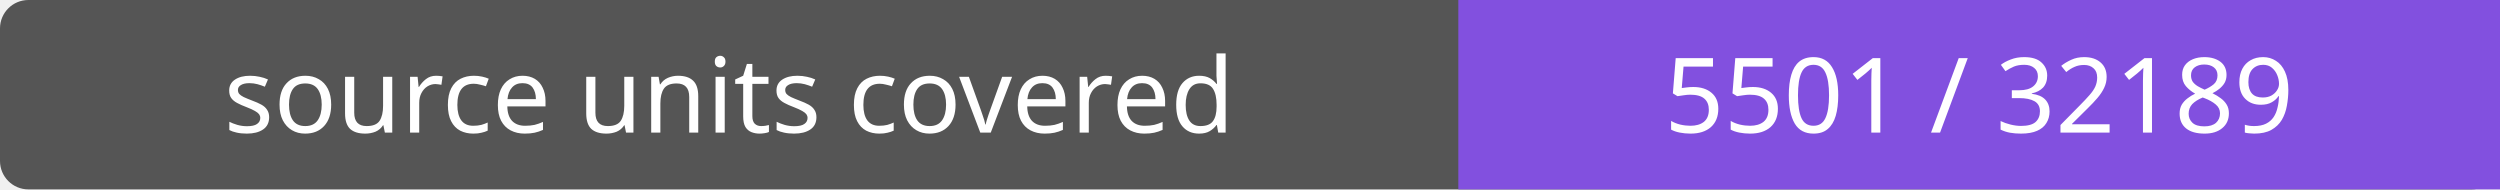
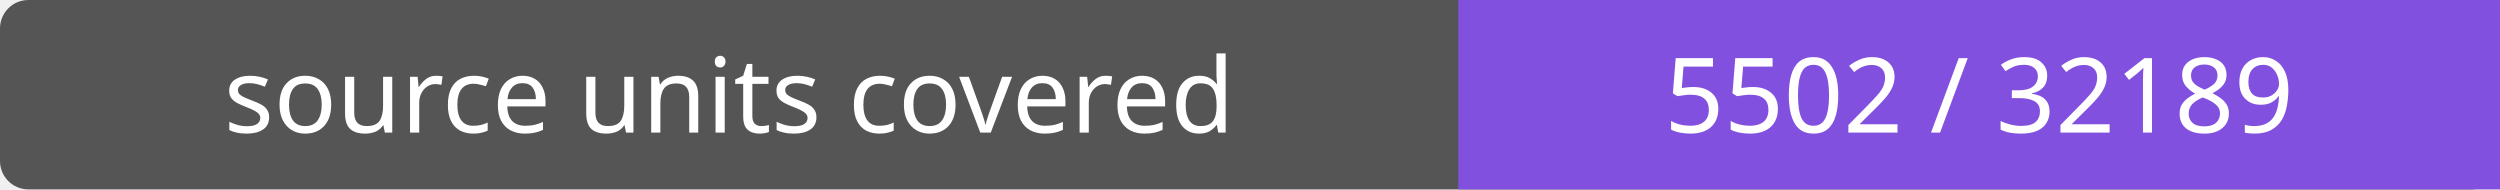
- <svg xmlns="http://www.w3.org/2000/svg" width="264" height="20" role="img" aria-label="source units covered: 5501 / 32189">
+ <svg xmlns="http://www.w3.org/2000/svg" width="264" height="20" role="img" aria-label="source units covered: 5502 / 32189">
  <rect width="264" height="20" rx="3" fill="#555" />
  <path fill="#8250df" d="M154 0h110v20H154z" />
  <g fill="#fff" text-anchor="middle" font-family="Verdana,sans-serif" font-size="11">
    <text x="77.0" y="14">source units covered</text>
-     <text x="209.0" y="14">5501 / 32189</text>
+     <text x="209.0" y="14">5502 / 32189</text>
  </g>
</svg>
